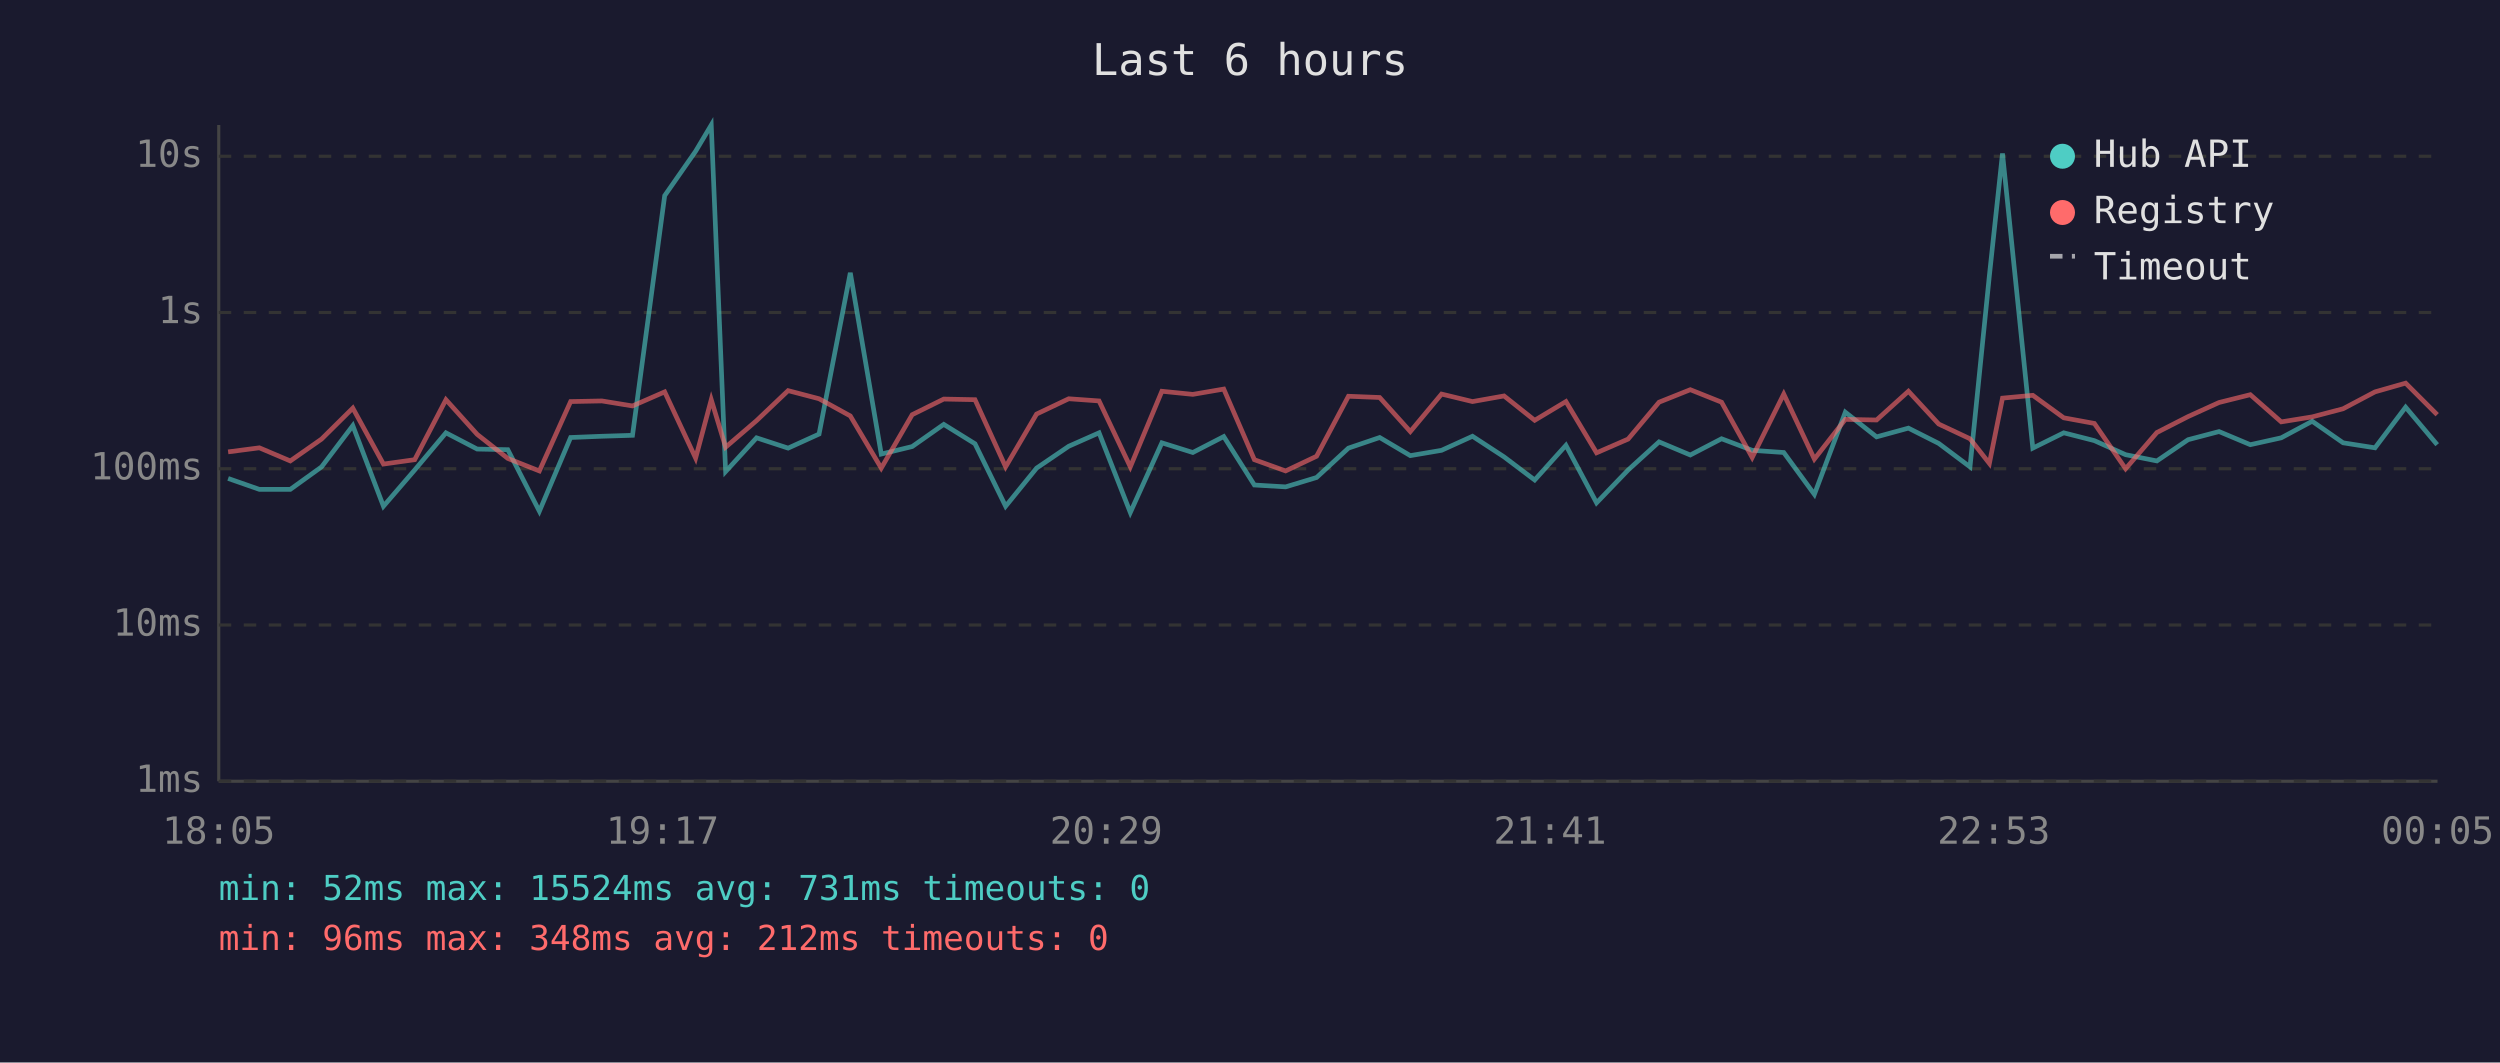
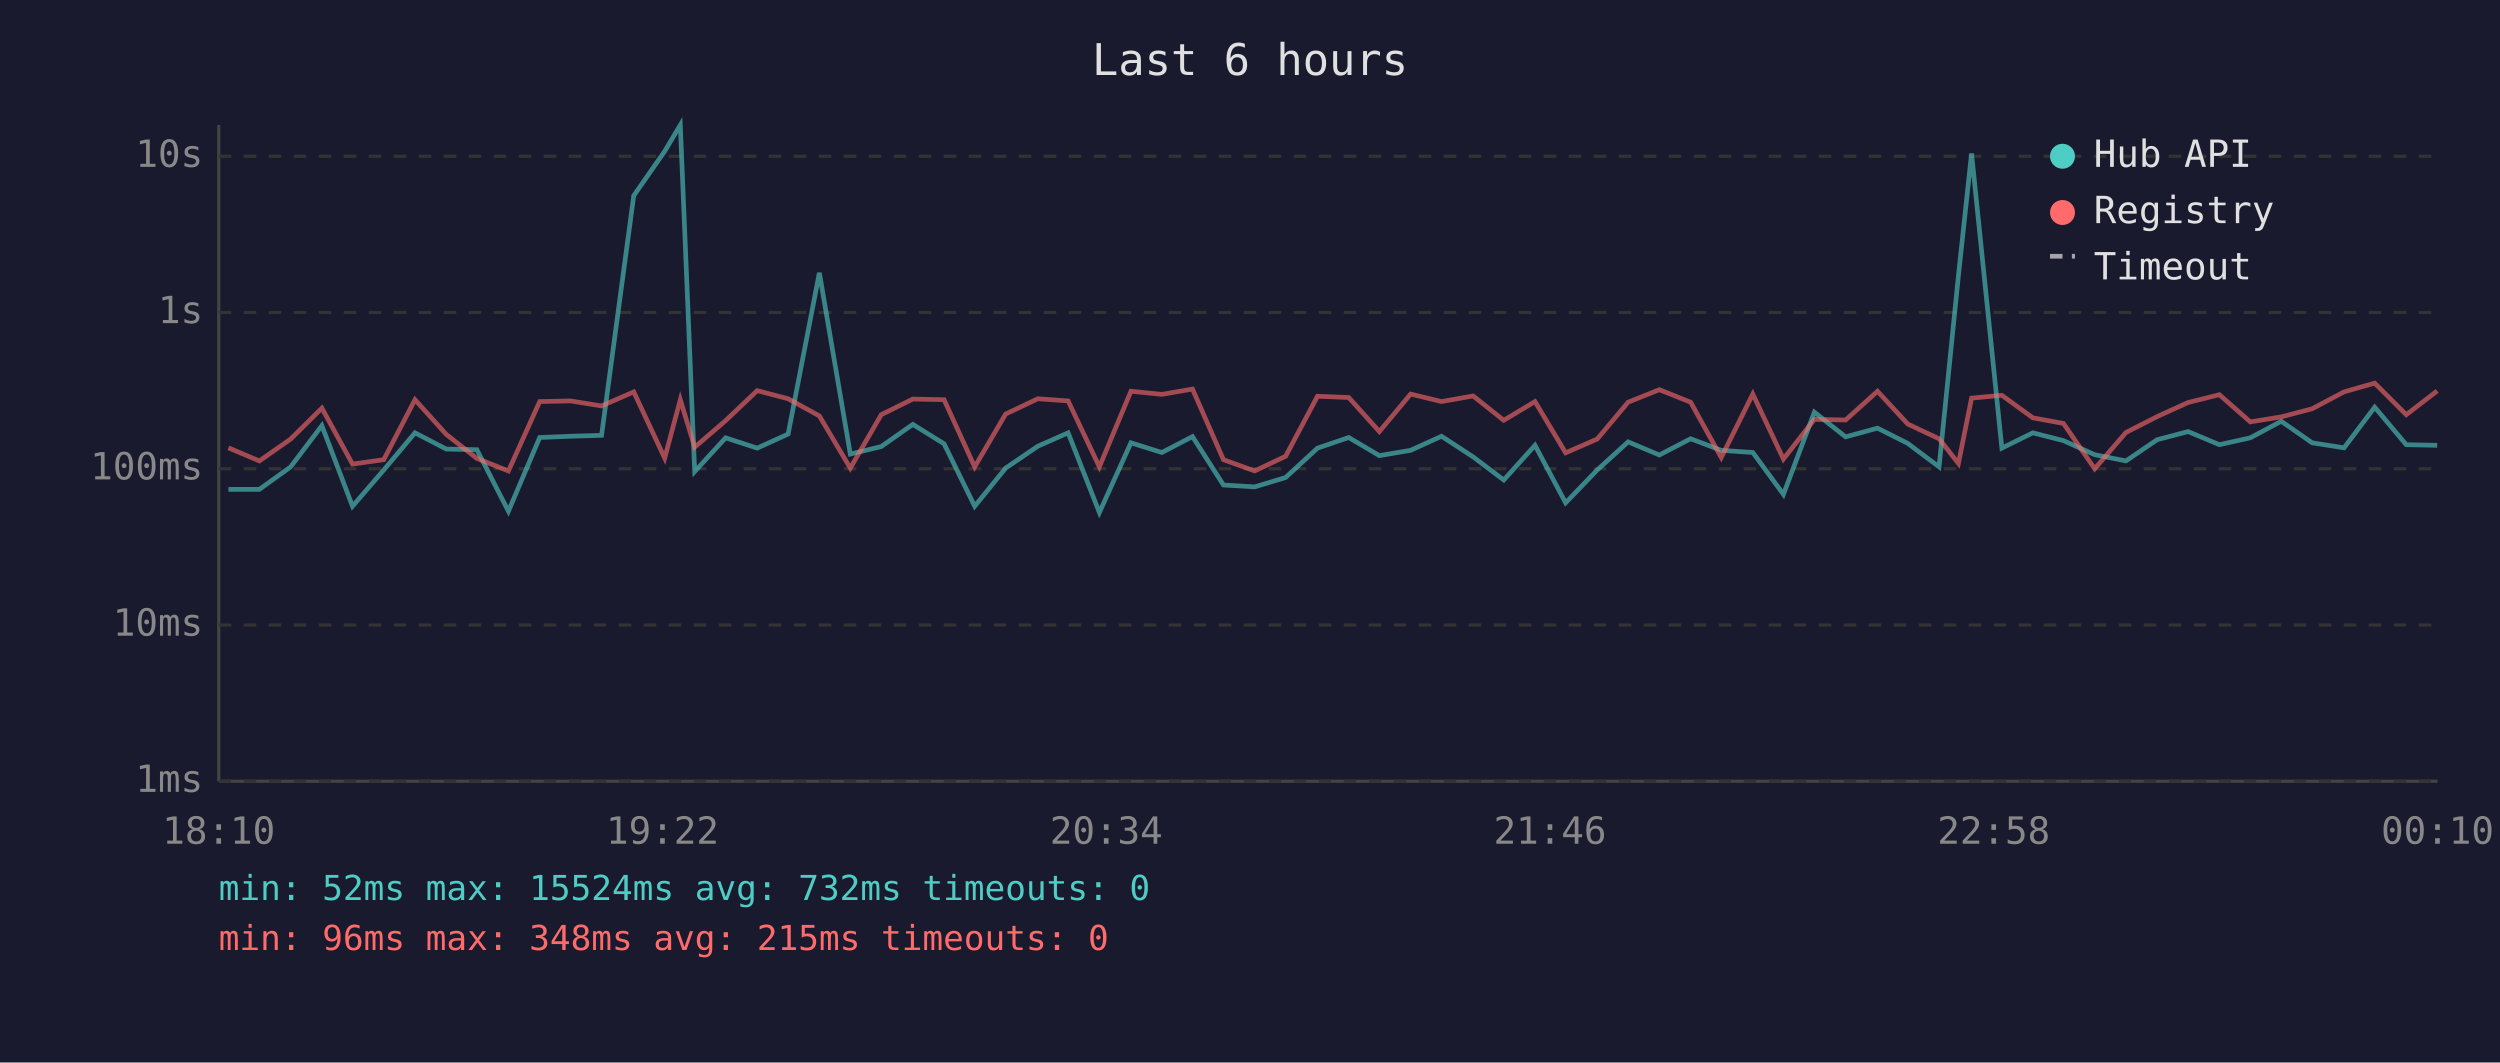
<svg xmlns="http://www.w3.org/2000/svg" viewBox="0 0 800 340" font-family="monospace" font-size="12">
  <rect width="800" height="340" fill="#1a1a2e" />
  <text x="400" y="24" fill="#e0e0e0" font-size="14" text-anchor="middle">Last 6 hours</text>
  <line x1="70" y1="40" x2="70" y2="250" stroke="#444" stroke-width="1" />
  <line x1="70" y1="250" x2="780" y2="250" stroke="#444" stroke-width="1" />
  <line x1="70" y1="250" x2="780" y2="250" stroke="#333" stroke-width="1" stroke-dasharray="4" />
  <text x="65" y="250" fill="#888" text-anchor="end" dominant-baseline="middle">1ms</text>
  <line x1="70" y1="200" x2="780" y2="200" stroke="#333" stroke-width="1" stroke-dasharray="4" />
  <text x="65" y="200" fill="#888" text-anchor="end" dominant-baseline="middle">10ms</text>
  <line x1="70" y1="150" x2="780" y2="150" stroke="#333" stroke-width="1" stroke-dasharray="4" />
  <text x="65" y="150" fill="#888" text-anchor="end" dominant-baseline="middle">100ms</text>
  <line x1="70" y1="100" x2="780" y2="100" stroke="#333" stroke-width="1" stroke-dasharray="4" />
  <text x="65" y="100" fill="#888" text-anchor="end" dominant-baseline="middle">1s</text>
  <line x1="70" y1="50" x2="780" y2="50" stroke="#333" stroke-width="1" stroke-dasharray="4" />
  <text x="65" y="50" fill="#888" text-anchor="end" dominant-baseline="middle">10s</text>
-   <text x="70" y="270" fill="#888" text-anchor="middle">18:05</text>
-   <text x="212" y="270" fill="#888" text-anchor="middle">19:17</text>
-   <text x="354" y="270" fill="#888" text-anchor="middle">20:29</text>
-   <text x="496" y="270" fill="#888" text-anchor="middle">21:41</text>
-   <text x="638" y="270" fill="#888" text-anchor="middle">22:53</text>
-   <text x="780" y="270" fill="#888" text-anchor="middle">00:05</text>
-   <polyline points="73.0,153.1 83.0,156.6 92.9,156.6 102.9,149.4 112.9,136.2 122.7,162.0 132.7,150.4 142.7,138.5 152.7,143.7 162.5,143.9 172.6,163.6 182.6,140.0 192.6,139.6 202.4,139.3 212.7,62.6 222.6,48.4 227.6,40.0 232.2,150.9 242.1,140.1 252.2,143.4 262.1,138.9 272.1,87.3 282.0,145.3 291.9,142.9 302.0,135.8 312.0,142.0 321.8,162.0 331.7,149.8 342.0,142.8 351.7,138.5 361.7,164.0 371.8,141.7 381.7,144.8 391.6,139.7 401.4,155.2 411.4,155.8 421.3,152.8 431.5,143.4 441.5,140.0 451.3,145.8 461.3,144.1 471.2,139.6 481.3,146.2 491.1,153.6 501.1,142.5 510.9,160.9 521.0,150.4 530.9,141.4 540.9,145.6 550.9,140.4 560.7,144.1 570.8,144.8 580.6,158.2 590.5,131.9 600.5,139.8 610.7,137.0 620.4,141.9 630.4,149.4 636.6,88.2 640.8,49.1 650.5,143.4 660.4,138.5 670.2,141.0 680.2,145.5 690.2,147.5 700.2,140.7 710.1,138.1 720.1,142.3 730.0,140.1 739.9,134.8 749.8,141.7 760.0,143.3 769.8,130.3 779.9,142.3" fill="none" stroke="#4ecdc4" stroke-width="1.5" opacity="0.6" />
-   <polyline points="73.0,144.6 83.0,143.3 92.9,147.5 102.9,140.5 112.9,130.6 122.7,148.5 132.7,147.1 142.7,127.9 152.7,139.0 162.5,146.7 172.6,150.7 182.6,128.5 192.6,128.3 202.4,129.9 212.7,125.4 222.6,146.6 227.6,127.9 232.2,143.1 242.1,134.6 252.2,125.0 262.1,127.6 272.1,133.1 282.0,149.8 291.9,132.7 302.0,127.7 312.0,127.9 321.8,149.4 331.7,132.5 342.0,127.6 351.7,128.3 361.7,149.4 371.8,125.2 381.7,126.2 391.6,124.5 401.4,147.1 411.4,150.7 421.3,146.0 431.5,126.8 441.5,127.2 451.3,138.1 461.3,126.1 471.2,128.5 481.3,126.7 491.1,134.5 501.1,128.5 510.9,144.9 521.0,140.5 530.9,128.7 540.9,124.7 550.9,128.7 560.7,146.4 570.8,126.1 580.6,146.9 590.5,134.2 600.5,134.4 610.7,125.2 620.4,135.7 630.4,140.4 636.6,148.3 640.8,127.4 650.5,126.5 660.4,133.7 670.2,135.5 680.2,150.0 690.2,138.4 700.2,133.3 710.1,128.8 720.1,126.3 730.0,135.0 739.9,133.4 749.8,130.8 760.0,125.4 769.8,122.6 779.9,132.7" fill="none" stroke="#ff6b6b" stroke-width="1.5" opacity="0.6" />
+   <text x="70" y="270" fill="#888" text-anchor="middle">18:10</text>
+   <text x="212" y="270" fill="#888" text-anchor="middle">19:22</text>
+   <text x="354" y="270" fill="#888" text-anchor="middle">20:34</text>
+   <text x="496" y="270" fill="#888" text-anchor="middle">21:46</text>
+   <text x="638" y="270" fill="#888" text-anchor="middle">22:58</text>
+   <text x="780" y="270" fill="#888" text-anchor="middle">00:10</text>
+   <polyline points="73.1,156.6 83.0,156.6 93.0,149.4 103.0,136.2 112.8,162.0 122.8,150.4 132.8,138.5 142.8,143.7 152.6,143.9 162.7,163.6 172.7,140.0 182.6,139.6 192.5,139.3 202.8,62.6 212.7,48.4 217.7,40.0 222.3,150.9 232.2,140.1 242.3,143.4 252.2,138.9 262.2,87.3 272.1,145.3 282.0,142.9 292.1,135.8 302.1,142.0 311.9,162.0 321.8,149.8 332.1,142.8 341.8,138.5 351.8,164.0 361.9,141.7 371.8,144.8 381.6,139.7 391.5,155.2 401.5,155.8 411.4,152.8 421.6,143.4 431.6,140.0 441.4,145.8 451.4,144.1 461.3,139.6 471.4,146.2 481.2,153.6 491.2,142.5 501.0,160.9 511.1,150.4 521.0,141.4 531.0,145.6 541.0,140.4 550.8,144.1 560.9,144.8 570.7,158.2 580.6,131.9 590.6,139.8 600.8,137.0 610.5,141.9 620.5,149.4 626.7,88.2 630.9,49.1 640.6,143.4 650.5,138.5 660.3,141.0 670.3,145.5 680.3,147.5 690.3,140.7 700.2,138.1 710.2,142.3 720.1,140.1 730.0,134.8 739.9,141.7 750.1,143.3 759.9,130.3 770.0,142.3 779.9,142.5" fill="none" stroke="#4ecdc4" stroke-width="1.5" opacity="0.6" />
+   <polyline points="73.1,143.3 83.0,147.5 93.0,140.5 103.0,130.6 112.8,148.5 122.8,147.1 132.8,127.9 142.8,139.0 152.6,146.7 162.7,150.7 172.7,128.5 182.6,128.3 192.5,129.9 202.8,125.4 212.7,146.6 217.7,127.9 222.3,143.1 232.2,134.6 242.3,125.0 252.2,127.6 262.2,133.1 272.1,149.8 282.0,132.7 292.1,127.7 302.1,127.9 311.9,149.4 321.8,132.5 332.1,127.6 341.8,128.3 351.8,149.4 361.9,125.2 371.8,126.2 381.6,124.5 391.5,147.1 401.5,150.7 411.4,146.0 421.6,126.8 431.6,127.2 441.4,138.1 451.4,126.1 461.3,128.5 471.4,126.7 481.2,134.5 491.2,128.5 501.0,144.9 511.1,140.5 521.0,128.7 531.0,124.7 541.0,128.7 550.8,146.4 560.9,126.1 570.7,146.9 580.6,134.2 590.6,134.4 600.8,125.2 610.5,135.7 620.5,140.4 626.7,148.3 630.9,127.4 640.6,126.5 650.5,133.7 660.3,135.5 670.3,150.0 680.3,138.4 690.3,133.3 700.2,128.8 710.2,126.3 720.1,135.0 730.0,133.4 739.9,130.8 750.1,125.4 759.9,122.6 770.0,132.7 779.9,125.1" fill="none" stroke="#ff6b6b" stroke-width="1.5" opacity="0.6" />
  <circle cx="660" cy="50" r="4" fill="#4ecdc4" />
  <text x="670" y="50" fill="#e0e0e0" dominant-baseline="middle">Hub API</text>
  <circle cx="660" cy="68" r="4" fill="#ff6b6b" />
  <text x="670" y="68" fill="#e0e0e0" dominant-baseline="middle">Registry</text>
  <line x1="656" y1="82" x2="664" y2="82" stroke="#e0e0e0" stroke-width="1.5" stroke-dasharray="4,3" opacity="0.7" />
  <text x="670" y="86" fill="#e0e0e0" dominant-baseline="middle">Timeout</text>
-   <text x="70" y="288" fill="#4ecdc4" font-size="11">min: 52ms  max: 15524ms  avg: 731ms  timeouts: 0</text>
-   <text x="70" y="304" fill="#ff6b6b" font-size="11">min: 96ms  max: 348ms  avg: 212ms  timeouts: 0</text>
+   <text x="70" y="288" fill="#4ecdc4" font-size="11">min: 52ms  max: 15524ms  avg: 732ms  timeouts: 0</text>
+   <text x="70" y="304" fill="#ff6b6b" font-size="11">min: 96ms  max: 348ms  avg: 215ms  timeouts: 0</text>
</svg>
